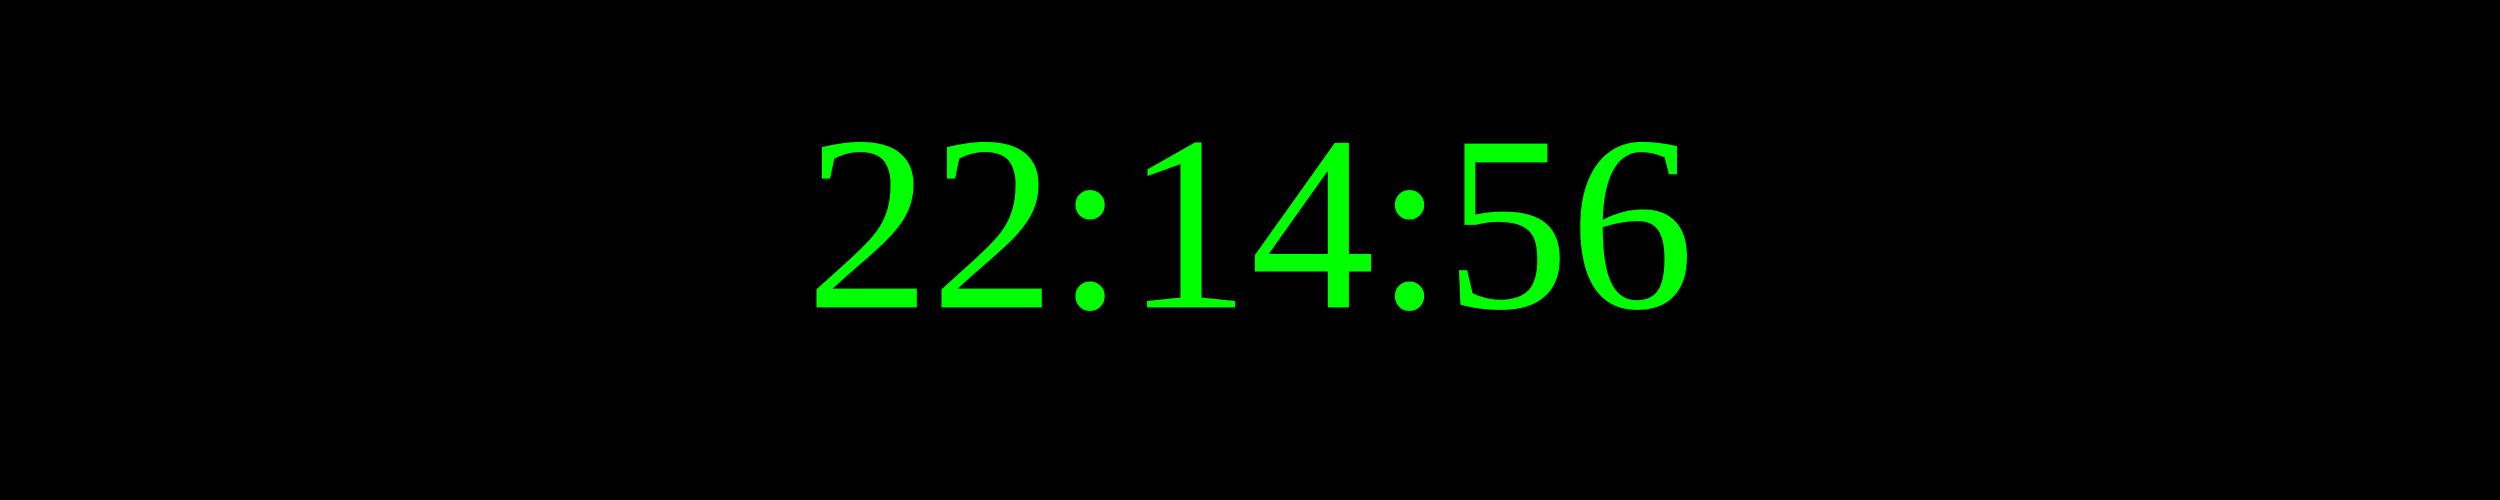
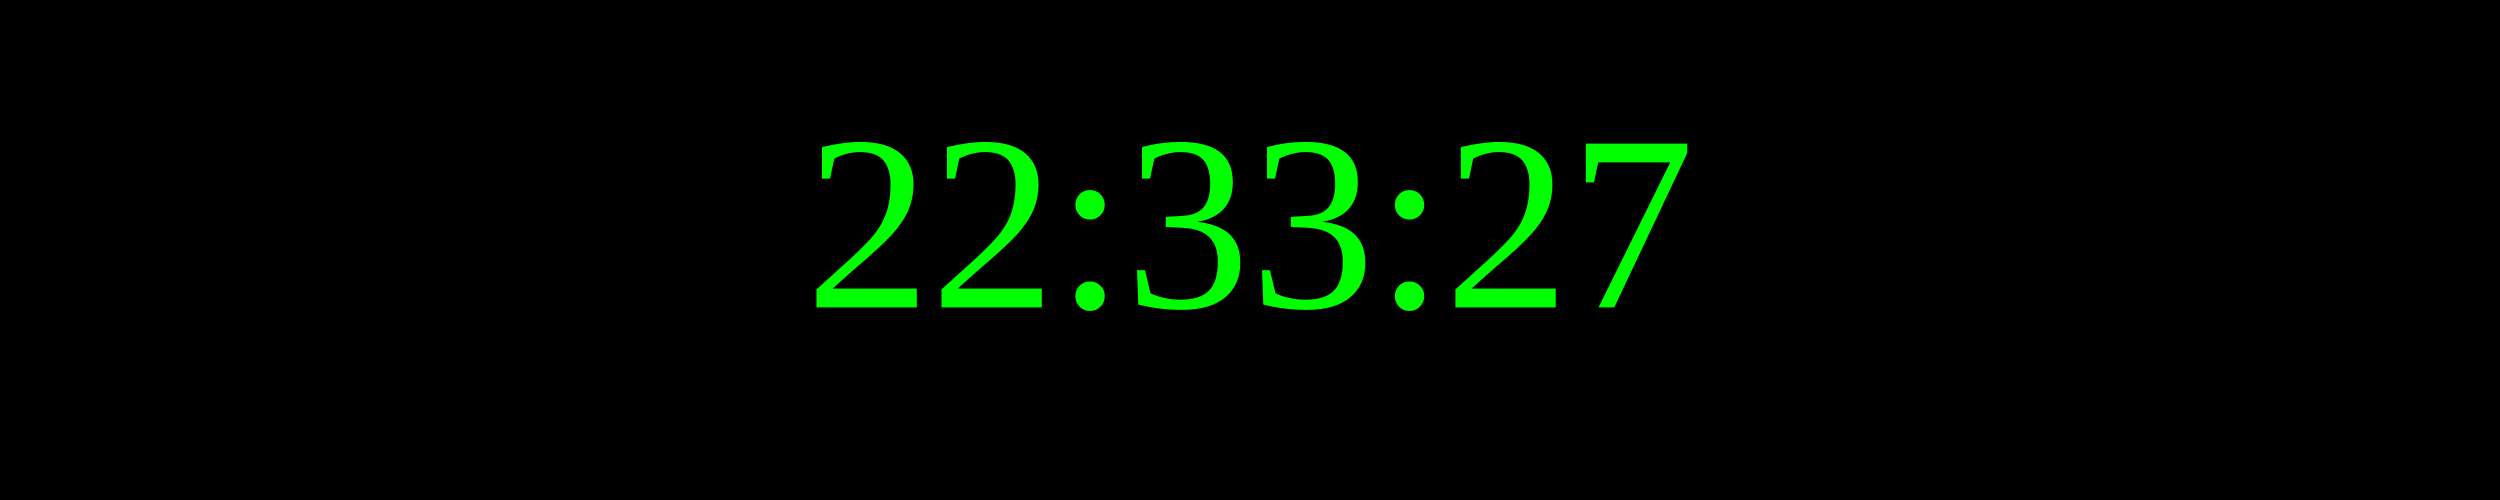
<svg xmlns="http://www.w3.org/2000/svg" width="250" height="50">
  <rect width="100%" height="100%" fill="black" />
  <text x="50%" y="50%" font-size="25" fill="lime" text-anchor="middle" dominant-baseline="middle">
- 22:14:56
+ 22:33:27
</text>
</svg>
